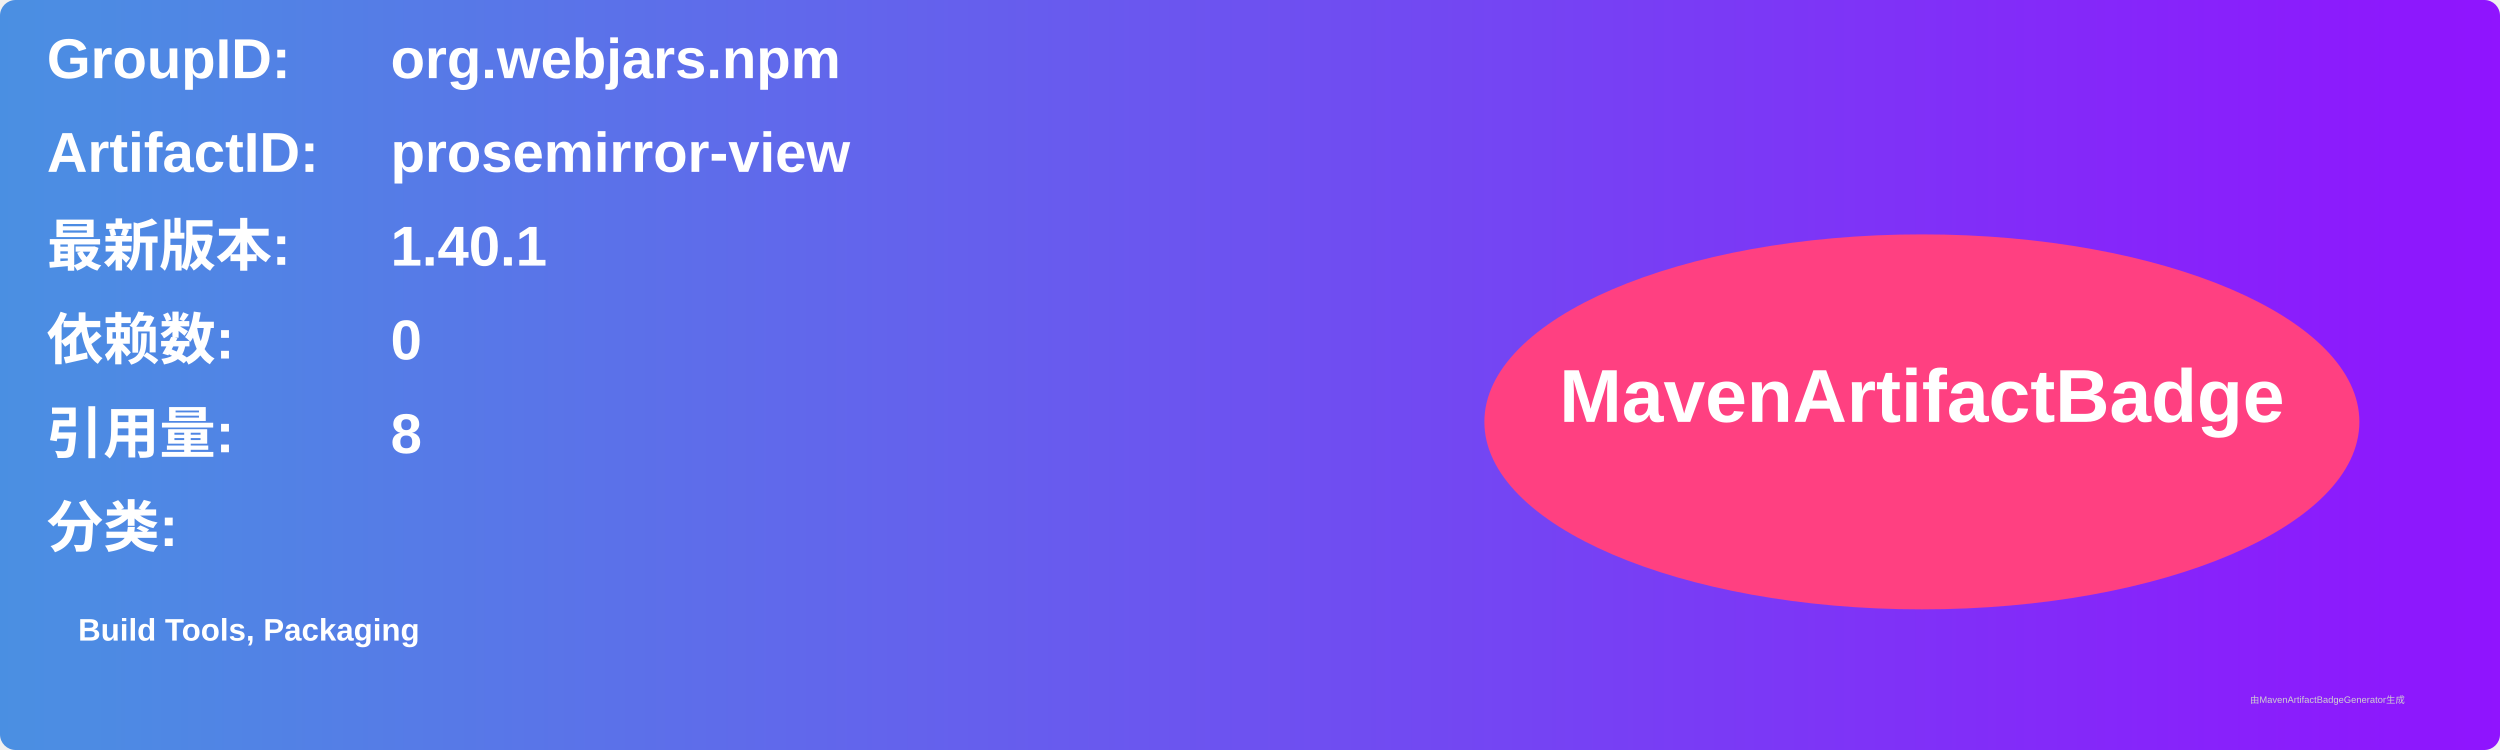
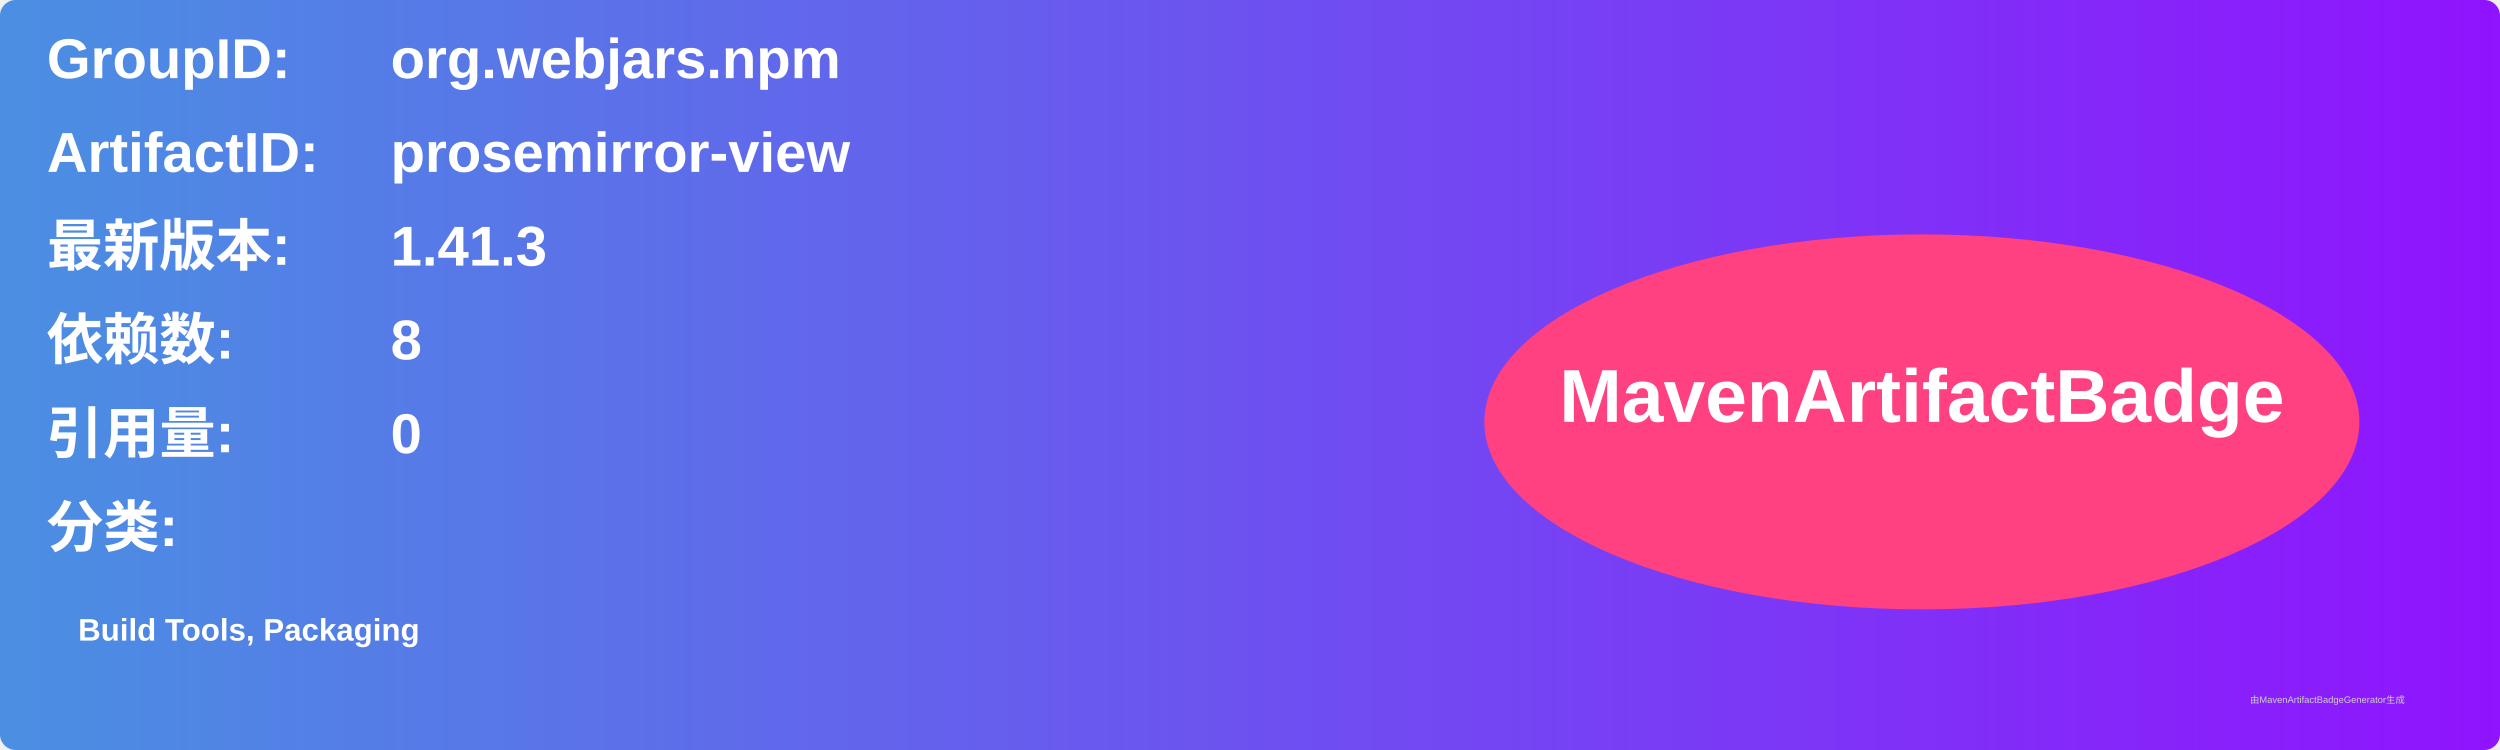
<svg xmlns="http://www.w3.org/2000/svg" width="800" height="240" viewBox="0 0 800 240">
  <linearGradient id="grad" x1="0%" y1="0%" x2="100%" y2="0%">
    <stop offset="0%" stop-color="#4a90e2" />
    <stop offset="100%" stop-color="#9013fe" />
  </linearGradient>
  <rect width="100%" height="100%" rx="5" ry="5" fill="url(#grad)" />
  <g transform="translate(15, 15)">
    <text x="0" y="10" font-family="Arial" font-size="18" fill="white" font-weight="bold" width="260">GroupID:</text>
    <text x="110" y="10" font-family="Arial" font-size="18" fill="white" font-weight="bold" width="460">org.webjars.npm</text>
    <text x="0" y="40" font-family="Arial" font-size="18" fill="white" font-weight="bold" width="260">ArtifactID:</text>
    <text x="110" y="40" font-family="Arial" font-size="18" fill="white" font-weight="bold" width="460">prosemirror-view</text>
    <text x="0" y="70" font-family="Arial" font-size="18" fill="white" font-weight="bold">最新版本:</text>
    <text x="110" y="70" font-family="Arial" font-size="18" fill="white" font-weight="bold">
-       <tspan font-weight="bold">1.40.1</tspan>
+       <tspan font-weight="bold">1.41.3</tspan>
    </text>
    <text x="0" y="100" font-family="Arial" font-size="18" fill="white" font-weight="bold">依赖数: </text>
    <text x="110" y="100" font-family="Arial" font-size="18" fill="white">
-       <tspan font-weight="bold">0</tspan>
+       <tspan font-weight="bold">8</tspan>
    </text>
    <text x="0" y="130" font-family="Arial" font-size="18" fill="white" font-weight="bold">引用量: </text>
    <text x="110" y="130" font-family="Arial" font-size="18" fill="white">
-       <tspan font-weight="bold">8</tspan>
+       <tspan font-weight="bold">0</tspan>
    </text>
    <text x="0" y="160" font-family="Arial" font-size="18" fill="white" font-weight="bold">分类:</text>
    <text x="10" y="190" font-family="Arial" font-size="10" fill="white">
      <tspan font-weight="bold">Build Tools, Packaging</tspan>
    </text>
    <ellipse cx="600" cy="120" rx="140" ry="60" fill="#ff4081" />
    <text x="600" y="120" text-anchor="middle" font-family="Arial" font-size="24" fill="white" font-weight="bold">MavenArtifactBadge</text>
  </g>
  <text x="720" y="225" font-family="Arial" font-size="3" fill="#d0d0d0">由MavenArtifactBadgeGenerator生成</text>
</svg>
